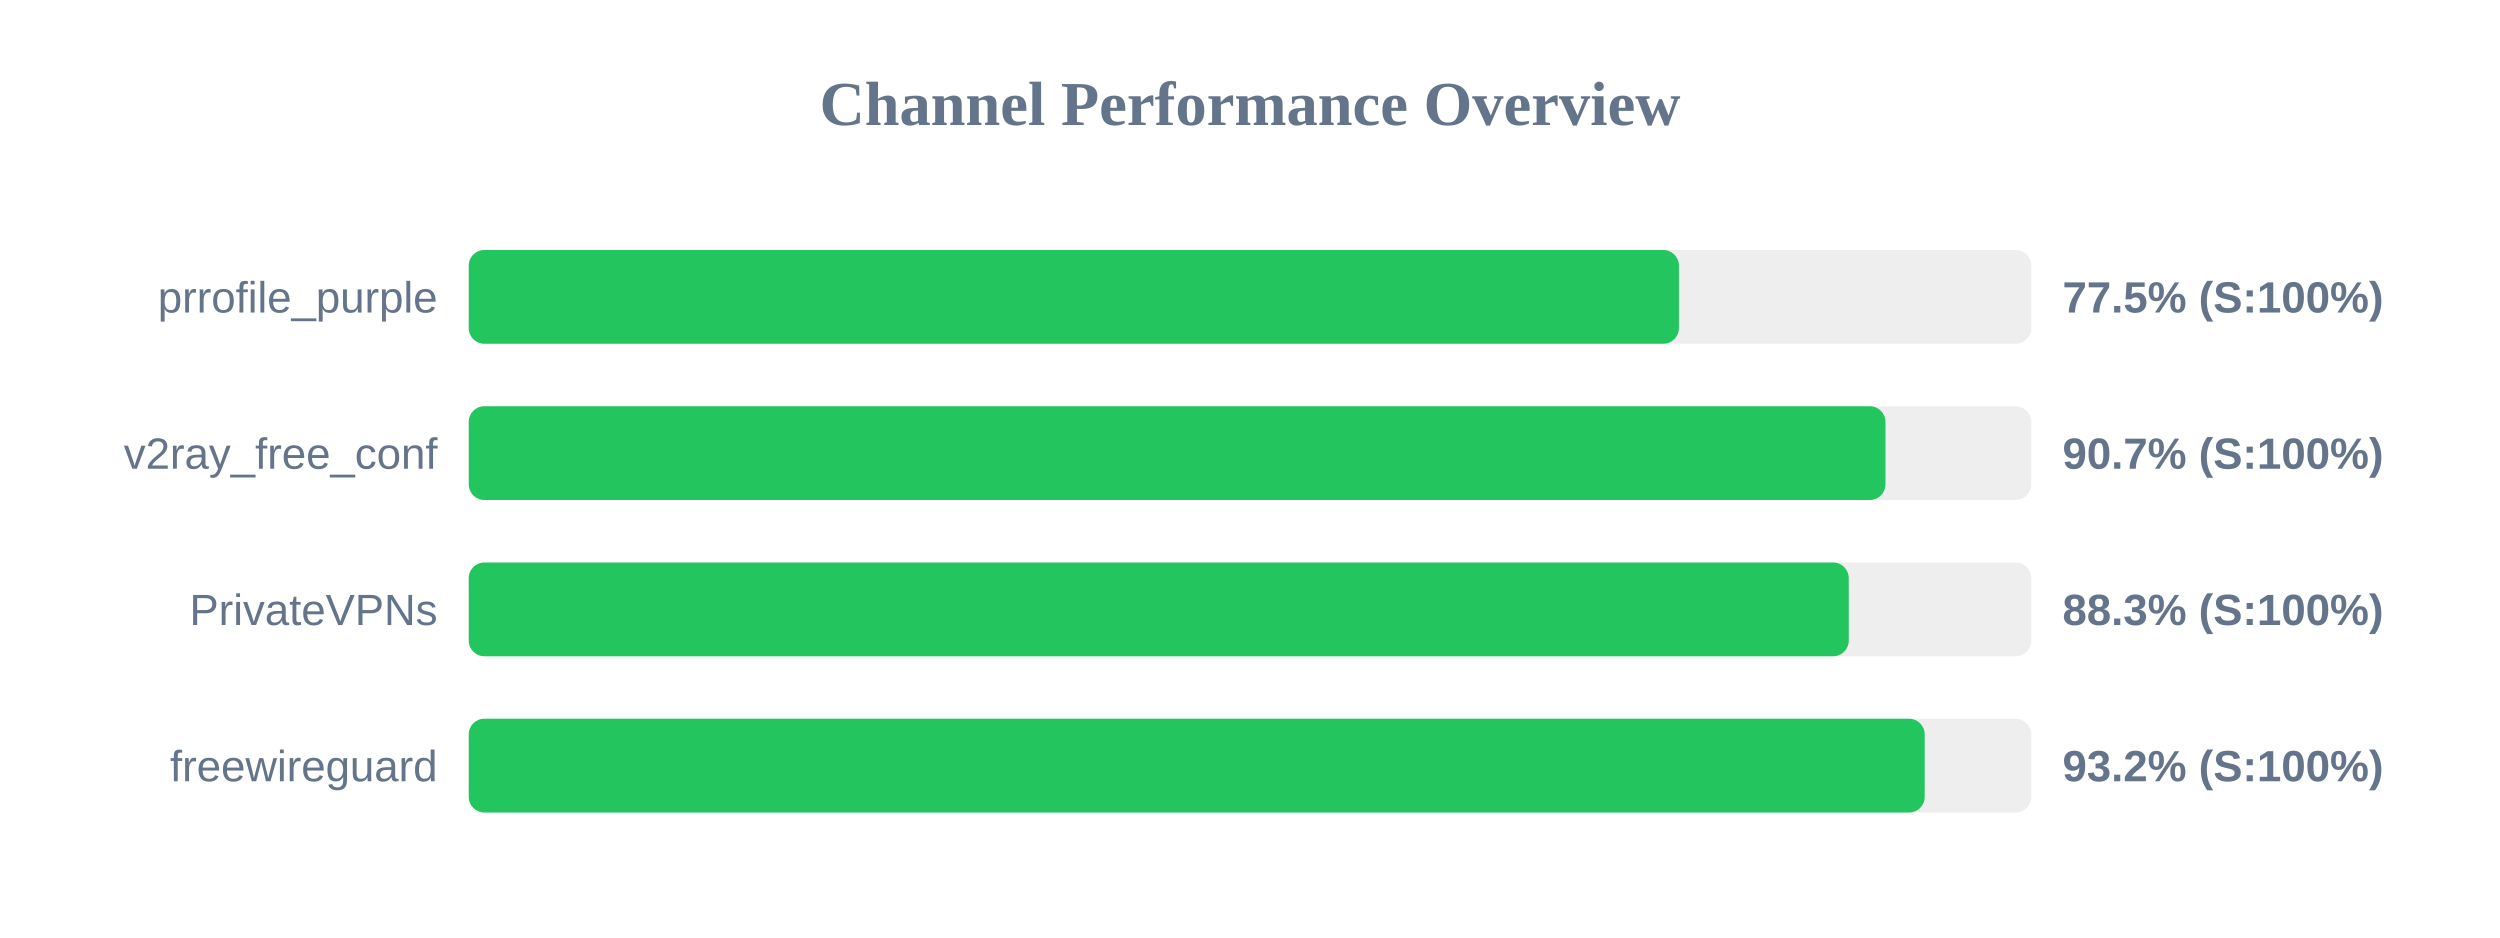
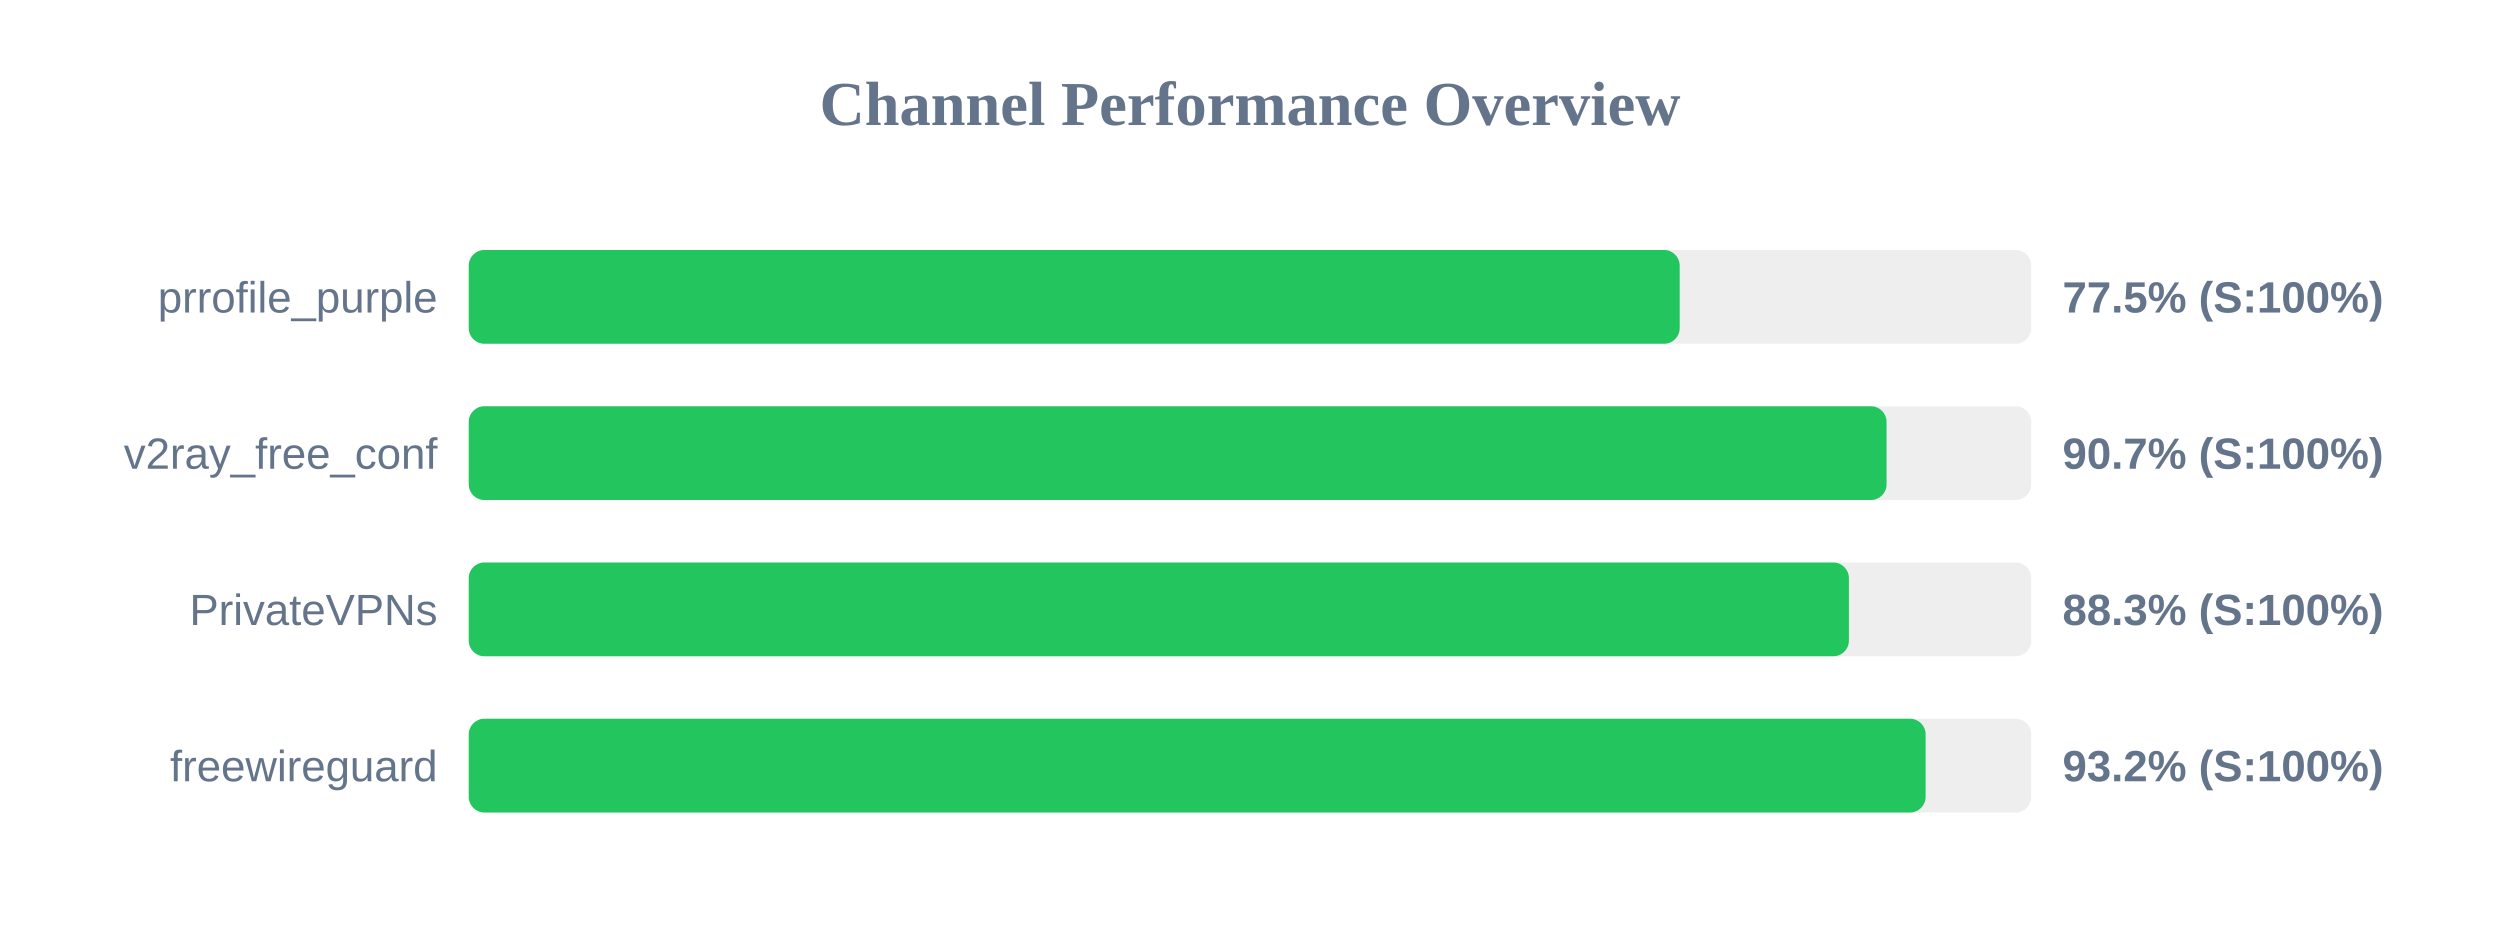
<svg xmlns="http://www.w3.org/2000/svg" width="800" height="300" version="1.1">
  <style>
        .row { font: 14px Arial; fill: #64748b; }
        .score { font: bold 14px Arial; fill: #64748b; }
    </style>
  <text x="400" y="40" text-anchor="middle" font-size="20px" font-weight="bold" fill="#64748b">Channel Performance Overview</text>
  <rect x="150" y="80" width="500" height="30" fill="#eee" rx="5" />
-   <rect x="150" y="80" width="387.25" height="30" fill="#22c55e" rx="5" />
+   <rect x="150" y="80" width="387.5" height="30" fill="#22c55e" rx="5" />
  <text x="140" y="100" text-anchor="end" class="row">prrofile_purple</text>
  <text x="660" y="100" text-anchor="start" class="score">77.5% (S:100%)</text>
  <rect x="150" y="130" width="500" height="30" fill="#eee" rx="5" />
-   <rect x="150" y="130" width="453.35" height="30" fill="#22c55e" rx="5" />
+   <rect x="150" y="130" width="453.7" height="30" fill="#22c55e" rx="5" />
  <text x="140" y="150" text-anchor="end" class="row">v2ray_free_conf</text>
  <text x="660" y="150" text-anchor="start" class="score">90.7% (S:100%)</text>
  <rect x="150" y="180" width="500" height="30" fill="#eee" rx="5" />
-   <rect x="150" y="180" width="441.6" height="30" fill="#22c55e" rx="5" />
+   <rect x="150" y="180" width="441.65" height="30" fill="#22c55e" rx="5" />
  <text x="140" y="200" text-anchor="end" class="row">PrivateVPNs</text>
  <text x="660" y="200" text-anchor="start" class="score">88.3% (S:100%)</text>
  <rect x="150" y="230" width="500" height="30" fill="#eee" rx="5" />
-   <rect x="150" y="230" width="465.9" height="30" fill="#22c55e" rx="5" />
+   <rect x="150" y="230" width="466.2" height="30" fill="#22c55e" rx="5" />
  <text x="140" y="250" text-anchor="end" class="row">freewireguard</text>
  <text x="660" y="250" text-anchor="start" class="score">93.2% (S:100%)</text>
</svg>
